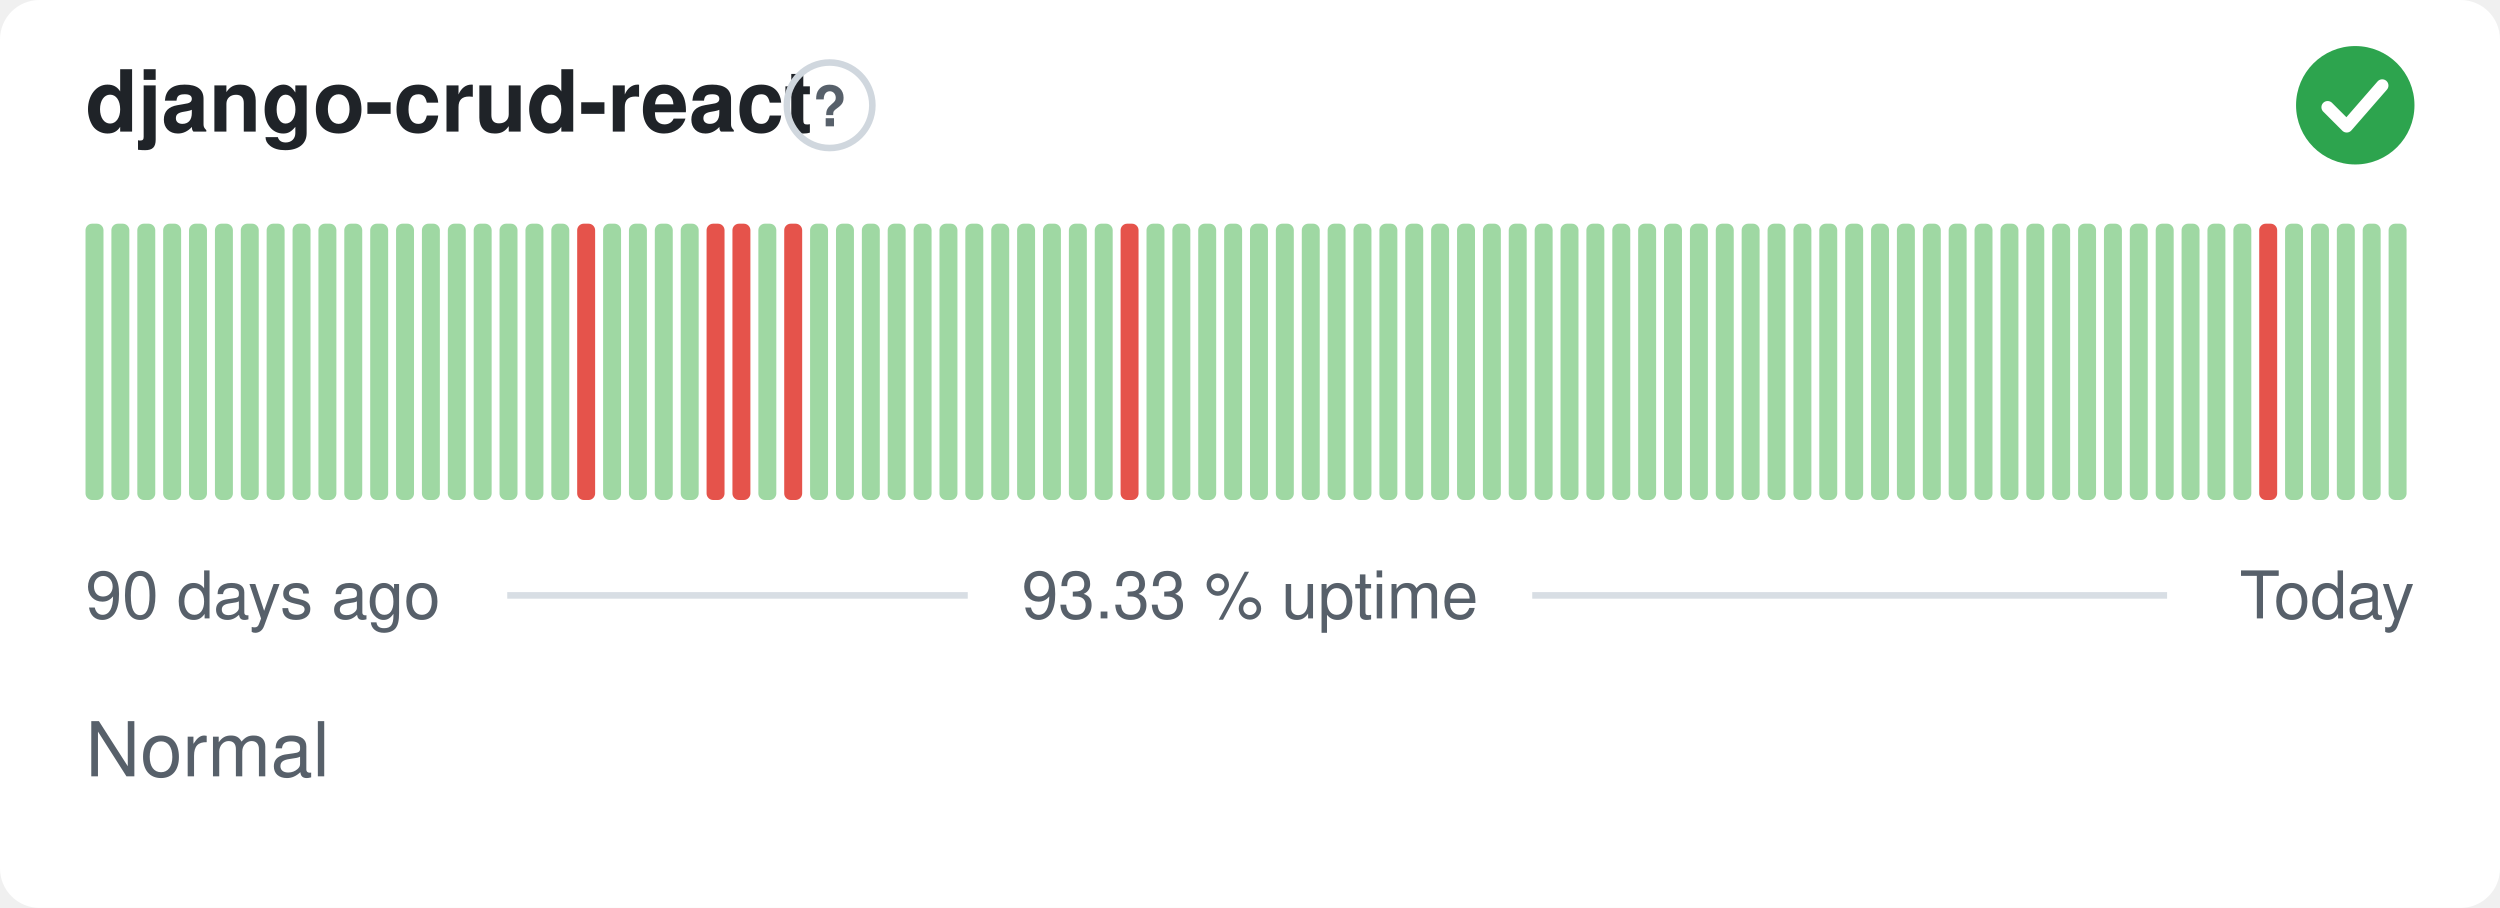
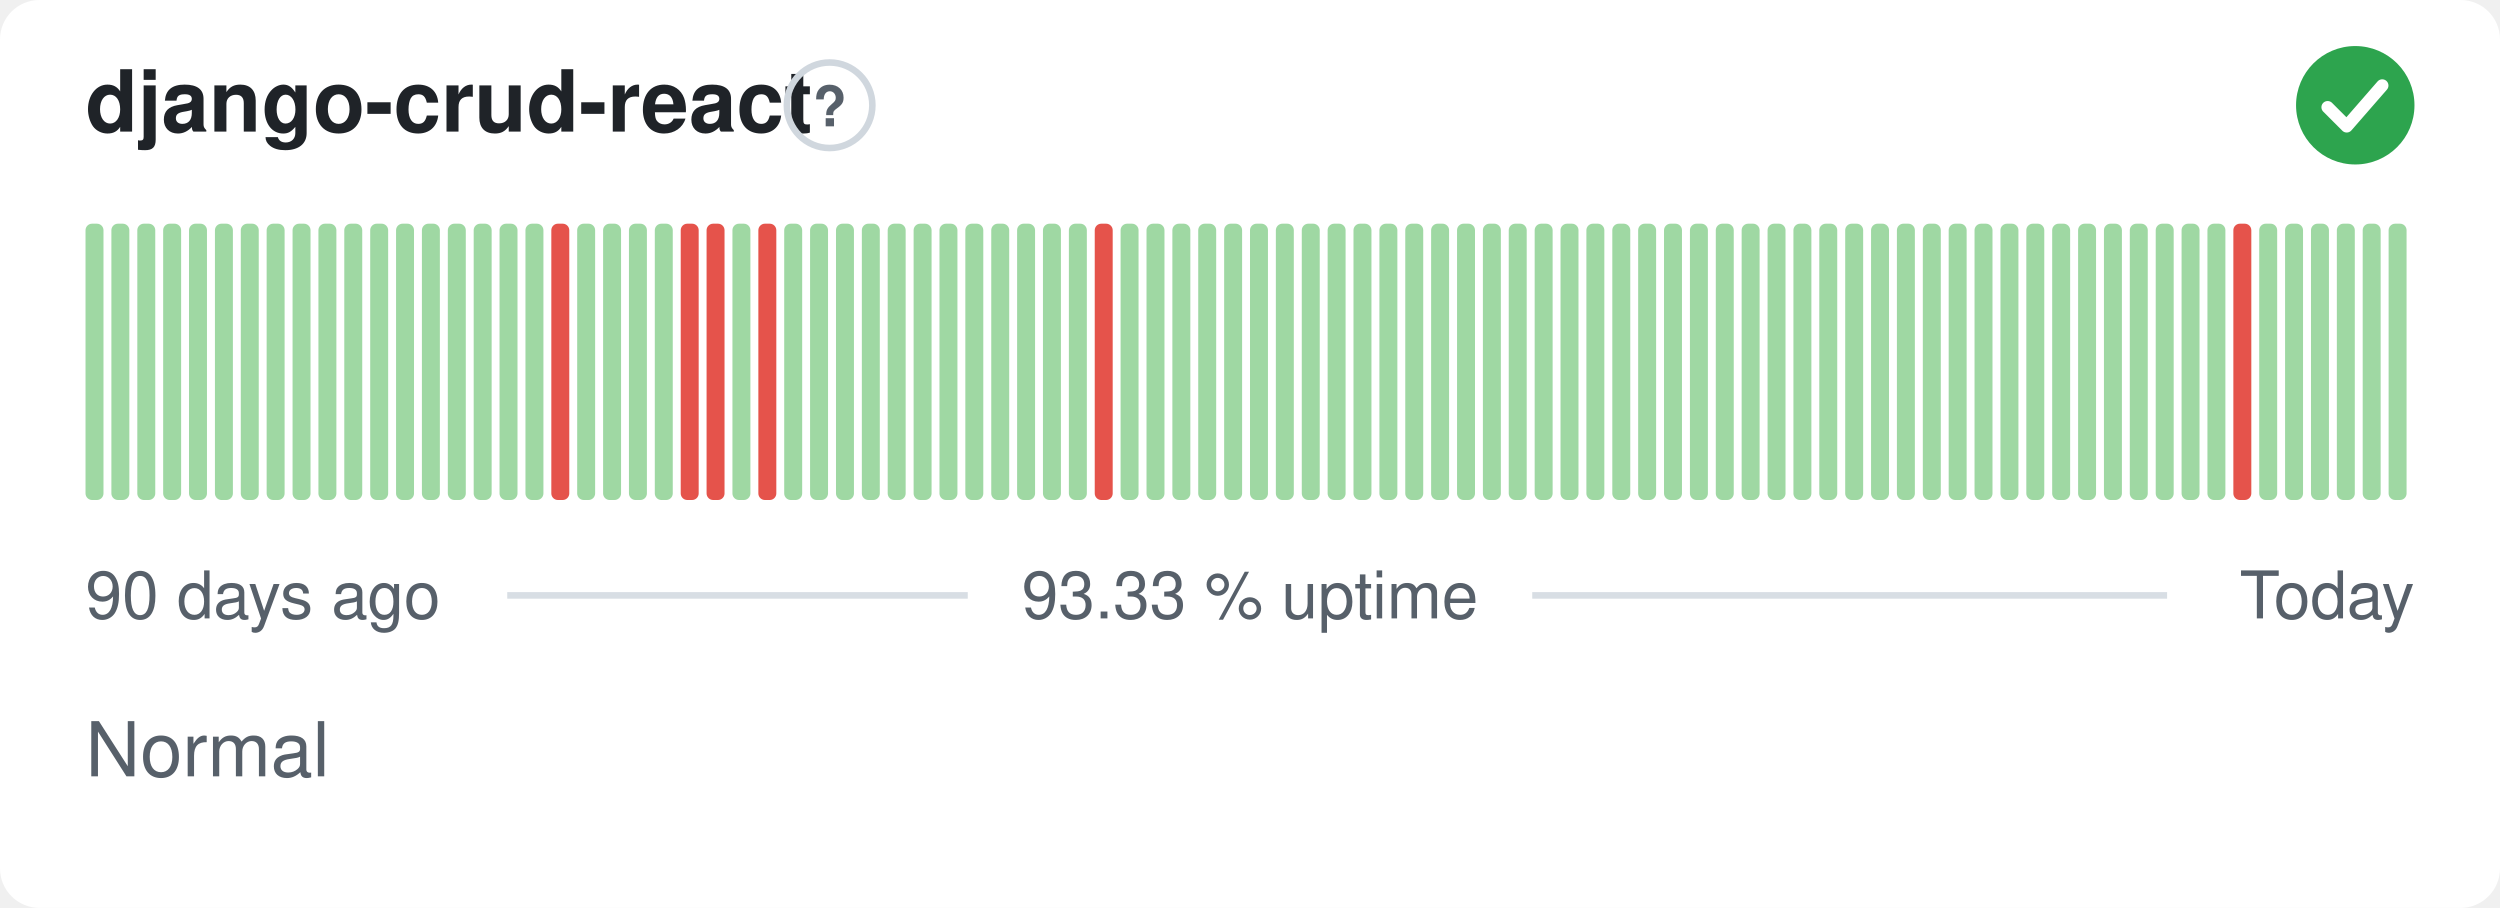
<svg xmlns="http://www.w3.org/2000/svg" width="380" height="138" viewBox="0 0 380 138" role="img" aria-label="django-crud-react: Normal, 93.33 % uptime over the last 90 days" font-family="-apple-system,BlinkMacSystemFont,'Segoe UI',Helvetica,Arial,sans-serif">
  <style>
    @media (prefers-color-scheme: dark) {
      .bg { fill: #0d1117 }
      .title { fill: #e6edf3 }
      .muted { fill: #8b949e }
      .hint { stroke: #30363d }
      .rule { stroke: #30363d }
      .nodata { fill: #21262d }
    }
  </style>
  <rect class="bg" width="380" height="138" rx="6" fill="#ffffff" />
  <text class="title" x="13" y="20" font-size="13" font-weight="600" fill="#1f2328">django-crud-react</text>
  <circle class="hint" cx="126.1" cy="16" r="6.5" fill="none" stroke="#d0d7de" stroke-width="1" />
  <text class="muted" x="126.1" y="19.2" text-anchor="middle" font-size="8.5" font-weight="700" fill="#57606a">?</text>
  <circle cx="358" cy="16" r="9" fill="#2da44e" />
  <path d="M353.80 16.30l2.90 2.90 5.40 -6.20" fill="none" stroke="#fff" stroke-width="1.89" stroke-linecap="round" stroke-linejoin="round" />
  <rect x="13.00" y="34.00" width="2.73" height="42.00" rx="1" fill="#9fd8a3" />
  <rect x="16.93" y="34.00" width="2.73" height="42.00" rx="1" fill="#9fd8a3" />
  <rect x="20.87" y="34.00" width="2.73" height="42.00" rx="1" fill="#9fd8a3" />
  <rect x="24.80" y="34.00" width="2.73" height="42.00" rx="1" fill="#9fd8a3" />
  <rect x="28.73" y="34.00" width="2.73" height="42.00" rx="1" fill="#9fd8a3" />
  <rect x="32.67" y="34.00" width="2.73" height="42.00" rx="1" fill="#9fd8a3" />
  <rect x="36.60" y="34.00" width="2.73" height="42.00" rx="1" fill="#9fd8a3" />
  <rect x="40.53" y="34.00" width="2.73" height="42.00" rx="1" fill="#9fd8a3" />
  <rect x="44.47" y="34.00" width="2.73" height="42.00" rx="1" fill="#9fd8a3" />
  <rect x="48.40" y="34.00" width="2.73" height="42.00" rx="1" fill="#9fd8a3" />
  <rect x="52.33" y="34.00" width="2.73" height="42.00" rx="1" fill="#9fd8a3" />
  <rect x="56.27" y="34.00" width="2.73" height="42.00" rx="1" fill="#9fd8a3" />
  <rect x="60.20" y="34.00" width="2.73" height="42.00" rx="1" fill="#9fd8a3" />
  <rect x="64.13" y="34.00" width="2.73" height="42.00" rx="1" fill="#9fd8a3" />
  <rect x="68.07" y="34.00" width="2.73" height="42.00" rx="1" fill="#9fd8a3" />
  <rect x="72.00" y="34.00" width="2.73" height="42.00" rx="1" fill="#9fd8a3" />
  <rect x="75.93" y="34.00" width="2.73" height="42.00" rx="1" fill="#9fd8a3" />
  <rect x="79.87" y="34.00" width="2.73" height="42.00" rx="1" fill="#9fd8a3" />
-   <rect x="83.80" y="34.00" width="2.73" height="42.00" rx="1" fill="#9fd8a3" />
-   <rect x="87.73" y="34.00" width="2.73" height="42.00" rx="1" fill="#e5534b" />
+   <rect x="83.80" y="34.00" width="2.73" height="42.00" rx="1" fill="#e5534b" />
+   <rect x="87.73" y="34.00" width="2.73" height="42.00" rx="1" fill="#9fd8a3" />
  <rect x="91.67" y="34.00" width="2.73" height="42.00" rx="1" fill="#9fd8a3" />
  <rect x="95.60" y="34.00" width="2.73" height="42.00" rx="1" fill="#9fd8a3" />
  <rect x="99.53" y="34.00" width="2.73" height="42.00" rx="1" fill="#9fd8a3" />
-   <rect x="103.47" y="34.00" width="2.73" height="42.00" rx="1" fill="#9fd8a3" />
+   <rect x="103.47" y="34.00" width="2.73" height="42.00" rx="1" fill="#e5534b" />
  <rect x="107.40" y="34.00" width="2.73" height="42.00" rx="1" fill="#e5534b" />
-   <rect x="111.33" y="34.00" width="2.73" height="42.00" rx="1" fill="#e5534b" />
-   <rect x="115.27" y="34.00" width="2.73" height="42.00" rx="1" fill="#9fd8a3" />
-   <rect x="119.20" y="34.00" width="2.73" height="42.00" rx="1" fill="#e5534b" />
+   <rect x="111.33" y="34.00" width="2.73" height="42.00" rx="1" fill="#9fd8a3" />
+   <rect x="115.27" y="34.00" width="2.73" height="42.00" rx="1" fill="#e5534b" />
+   <rect x="119.20" y="34.00" width="2.73" height="42.00" rx="1" fill="#9fd8a3" />
  <rect x="123.13" y="34.00" width="2.73" height="42.00" rx="1" fill="#9fd8a3" />
  <rect x="127.07" y="34.00" width="2.73" height="42.00" rx="1" fill="#9fd8a3" />
  <rect x="131.00" y="34.00" width="2.73" height="42.00" rx="1" fill="#9fd8a3" />
  <rect x="134.93" y="34.00" width="2.73" height="42.00" rx="1" fill="#9fd8a3" />
  <rect x="138.87" y="34.00" width="2.73" height="42.00" rx="1" fill="#9fd8a3" />
  <rect x="142.80" y="34.00" width="2.73" height="42.00" rx="1" fill="#9fd8a3" />
  <rect x="146.73" y="34.00" width="2.73" height="42.00" rx="1" fill="#9fd8a3" />
  <rect x="150.67" y="34.00" width="2.73" height="42.00" rx="1" fill="#9fd8a3" />
  <rect x="154.60" y="34.00" width="2.73" height="42.00" rx="1" fill="#9fd8a3" />
  <rect x="158.53" y="34.00" width="2.73" height="42.00" rx="1" fill="#9fd8a3" />
  <rect x="162.47" y="34.00" width="2.73" height="42.00" rx="1" fill="#9fd8a3" />
-   <rect x="166.40" y="34.00" width="2.73" height="42.00" rx="1" fill="#9fd8a3" />
-   <rect x="170.33" y="34.00" width="2.73" height="42.00" rx="1" fill="#e5534b" />
+   <rect x="166.40" y="34.00" width="2.73" height="42.00" rx="1" fill="#e5534b" />
+   <rect x="170.33" y="34.00" width="2.73" height="42.00" rx="1" fill="#9fd8a3" />
  <rect x="174.27" y="34.00" width="2.73" height="42.00" rx="1" fill="#9fd8a3" />
  <rect x="178.20" y="34.00" width="2.73" height="42.00" rx="1" fill="#9fd8a3" />
  <rect x="182.13" y="34.00" width="2.73" height="42.00" rx="1" fill="#9fd8a3" />
  <rect x="186.07" y="34.00" width="2.73" height="42.00" rx="1" fill="#9fd8a3" />
  <rect x="190.00" y="34.00" width="2.73" height="42.00" rx="1" fill="#9fd8a3" />
  <rect x="193.93" y="34.00" width="2.73" height="42.00" rx="1" fill="#9fd8a3" />
  <rect x="197.87" y="34.00" width="2.73" height="42.00" rx="1" fill="#9fd8a3" />
  <rect x="201.80" y="34.00" width="2.73" height="42.00" rx="1" fill="#9fd8a3" />
  <rect x="205.73" y="34.00" width="2.73" height="42.00" rx="1" fill="#9fd8a3" />
  <rect x="209.67" y="34.00" width="2.73" height="42.00" rx="1" fill="#9fd8a3" />
  <rect x="213.60" y="34.00" width="2.73" height="42.00" rx="1" fill="#9fd8a3" />
  <rect x="217.53" y="34.00" width="2.73" height="42.00" rx="1" fill="#9fd8a3" />
  <rect x="221.47" y="34.00" width="2.73" height="42.00" rx="1" fill="#9fd8a3" />
  <rect x="225.40" y="34.00" width="2.73" height="42.00" rx="1" fill="#9fd8a3" />
  <rect x="229.33" y="34.00" width="2.73" height="42.00" rx="1" fill="#9fd8a3" />
  <rect x="233.27" y="34.00" width="2.73" height="42.00" rx="1" fill="#9fd8a3" />
  <rect x="237.20" y="34.00" width="2.73" height="42.00" rx="1" fill="#9fd8a3" />
  <rect x="241.13" y="34.00" width="2.73" height="42.00" rx="1" fill="#9fd8a3" />
  <rect x="245.07" y="34.00" width="2.73" height="42.00" rx="1" fill="#9fd8a3" />
  <rect x="249.00" y="34.00" width="2.73" height="42.00" rx="1" fill="#9fd8a3" />
  <rect x="252.93" y="34.00" width="2.73" height="42.00" rx="1" fill="#9fd8a3" />
  <rect x="256.87" y="34.00" width="2.73" height="42.00" rx="1" fill="#9fd8a3" />
  <rect x="260.80" y="34.00" width="2.73" height="42.00" rx="1" fill="#9fd8a3" />
  <rect x="264.73" y="34.00" width="2.73" height="42.00" rx="1" fill="#9fd8a3" />
  <rect x="268.67" y="34.00" width="2.73" height="42.00" rx="1" fill="#9fd8a3" />
  <rect x="272.60" y="34.00" width="2.73" height="42.00" rx="1" fill="#9fd8a3" />
  <rect x="276.53" y="34.00" width="2.73" height="42.00" rx="1" fill="#9fd8a3" />
  <rect x="280.47" y="34.00" width="2.73" height="42.00" rx="1" fill="#9fd8a3" />
  <rect x="284.40" y="34.00" width="2.73" height="42.00" rx="1" fill="#9fd8a3" />
  <rect x="288.33" y="34.00" width="2.73" height="42.00" rx="1" fill="#9fd8a3" />
  <rect x="292.27" y="34.00" width="2.73" height="42.00" rx="1" fill="#9fd8a3" />
  <rect x="296.20" y="34.00" width="2.73" height="42.00" rx="1" fill="#9fd8a3" />
  <rect x="300.13" y="34.00" width="2.73" height="42.00" rx="1" fill="#9fd8a3" />
  <rect x="304.07" y="34.00" width="2.73" height="42.00" rx="1" fill="#9fd8a3" />
  <rect x="308.00" y="34.00" width="2.73" height="42.00" rx="1" fill="#9fd8a3" />
  <rect x="311.93" y="34.00" width="2.73" height="42.00" rx="1" fill="#9fd8a3" />
  <rect x="315.87" y="34.00" width="2.73" height="42.00" rx="1" fill="#9fd8a3" />
  <rect x="319.80" y="34.00" width="2.73" height="42.00" rx="1" fill="#9fd8a3" />
  <rect x="323.73" y="34.00" width="2.73" height="42.00" rx="1" fill="#9fd8a3" />
  <rect x="327.67" y="34.00" width="2.73" height="42.00" rx="1" fill="#9fd8a3" />
  <rect x="331.60" y="34.00" width="2.73" height="42.00" rx="1" fill="#9fd8a3" />
  <rect x="335.53" y="34.00" width="2.73" height="42.00" rx="1" fill="#9fd8a3" />
-   <rect x="339.47" y="34.00" width="2.73" height="42.00" rx="1" fill="#9fd8a3" />
-   <rect x="343.40" y="34.00" width="2.73" height="42.00" rx="1" fill="#e5534b" />
+   <rect x="339.47" y="34.00" width="2.73" height="42.00" rx="1" fill="#e5534b" />
+   <rect x="343.40" y="34.00" width="2.73" height="42.00" rx="1" fill="#9fd8a3" />
  <rect x="347.33" y="34.00" width="2.73" height="42.00" rx="1" fill="#9fd8a3" />
  <rect x="351.27" y="34.00" width="2.73" height="42.00" rx="1" fill="#9fd8a3" />
  <rect x="355.20" y="34.00" width="2.73" height="42.00" rx="1" fill="#9fd8a3" />
  <rect x="359.13" y="34.00" width="2.73" height="42.00" rx="1" fill="#9fd8a3" />
  <rect x="363.07" y="34.00" width="2.73" height="42.00" rx="1" fill="#9fd8a3" />
  <text class="muted" x="13" y="94" font-size="10" fill="#57606a">90 days ago</text>
  <text class="muted" x="190" y="94" text-anchor="middle" font-size="10" fill="#57606a">93.33 % uptime</text>
  <text class="muted" x="367" y="94" text-anchor="end" font-size="10" fill="#57606a">Today</text>
  <line class="rule" x1="77.1" y1="90.5" x2="147.1" y2="90.5" stroke="#d8dee4" stroke-width="1" />
  <line class="rule" x1="232.9" y1="90.5" x2="329.4" y2="90.5" stroke="#d8dee4" stroke-width="1" />
  <text class="muted" x="13" y="118" font-size="11.5" fill="#57606a">Normal</text>
</svg>
